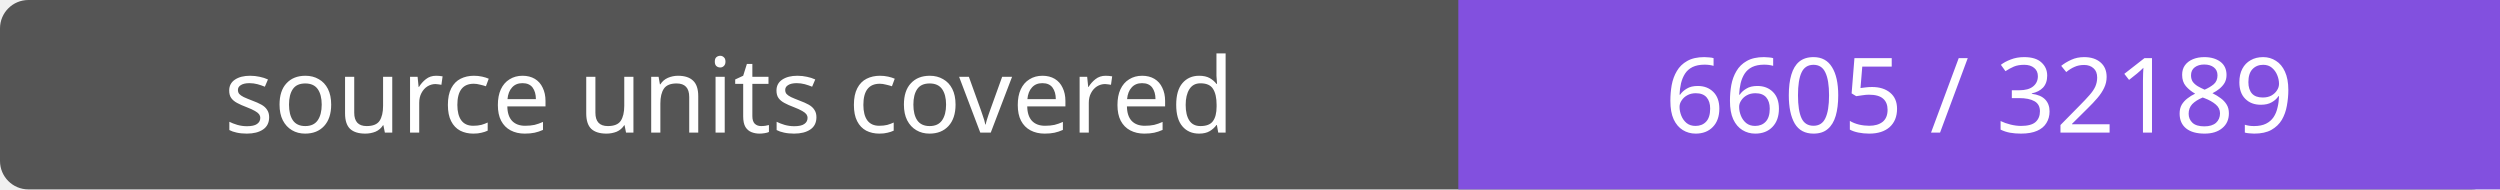
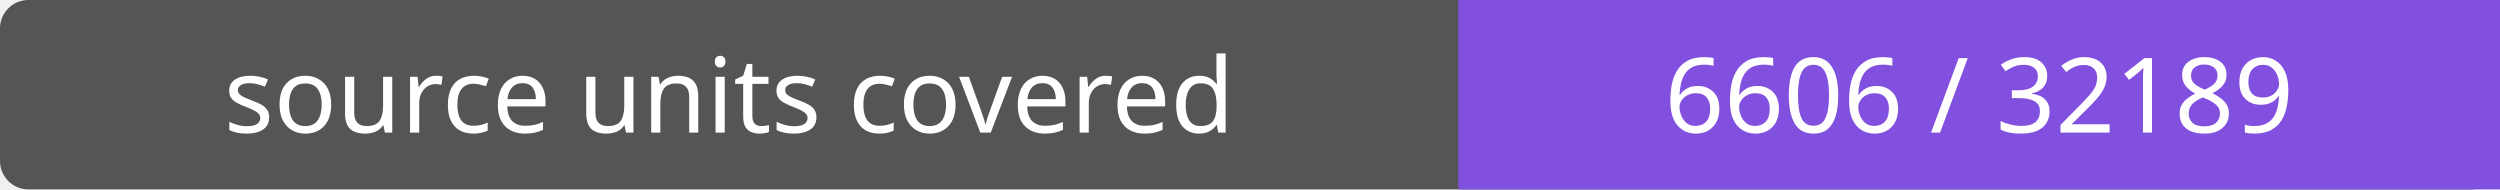
- <svg xmlns="http://www.w3.org/2000/svg" width="264" height="20" role="img" aria-label="source units covered: 6605 / 32189">
+ <svg xmlns="http://www.w3.org/2000/svg" width="264" height="20" role="img" aria-label="source units covered: 6606 / 32189">
  <rect width="264" height="20" rx="3" fill="#555" />
  <path fill="#8250df" d="M154 0h110v20H154z" />
  <g fill="#fff" text-anchor="middle" font-family="Verdana,sans-serif" font-size="11">
    <text x="77.0" y="14">source units covered</text>
-     <text x="209.0" y="14">6605 / 32189</text>
+     <text x="209.0" y="14">6606 / 32189</text>
  </g>
</svg>
